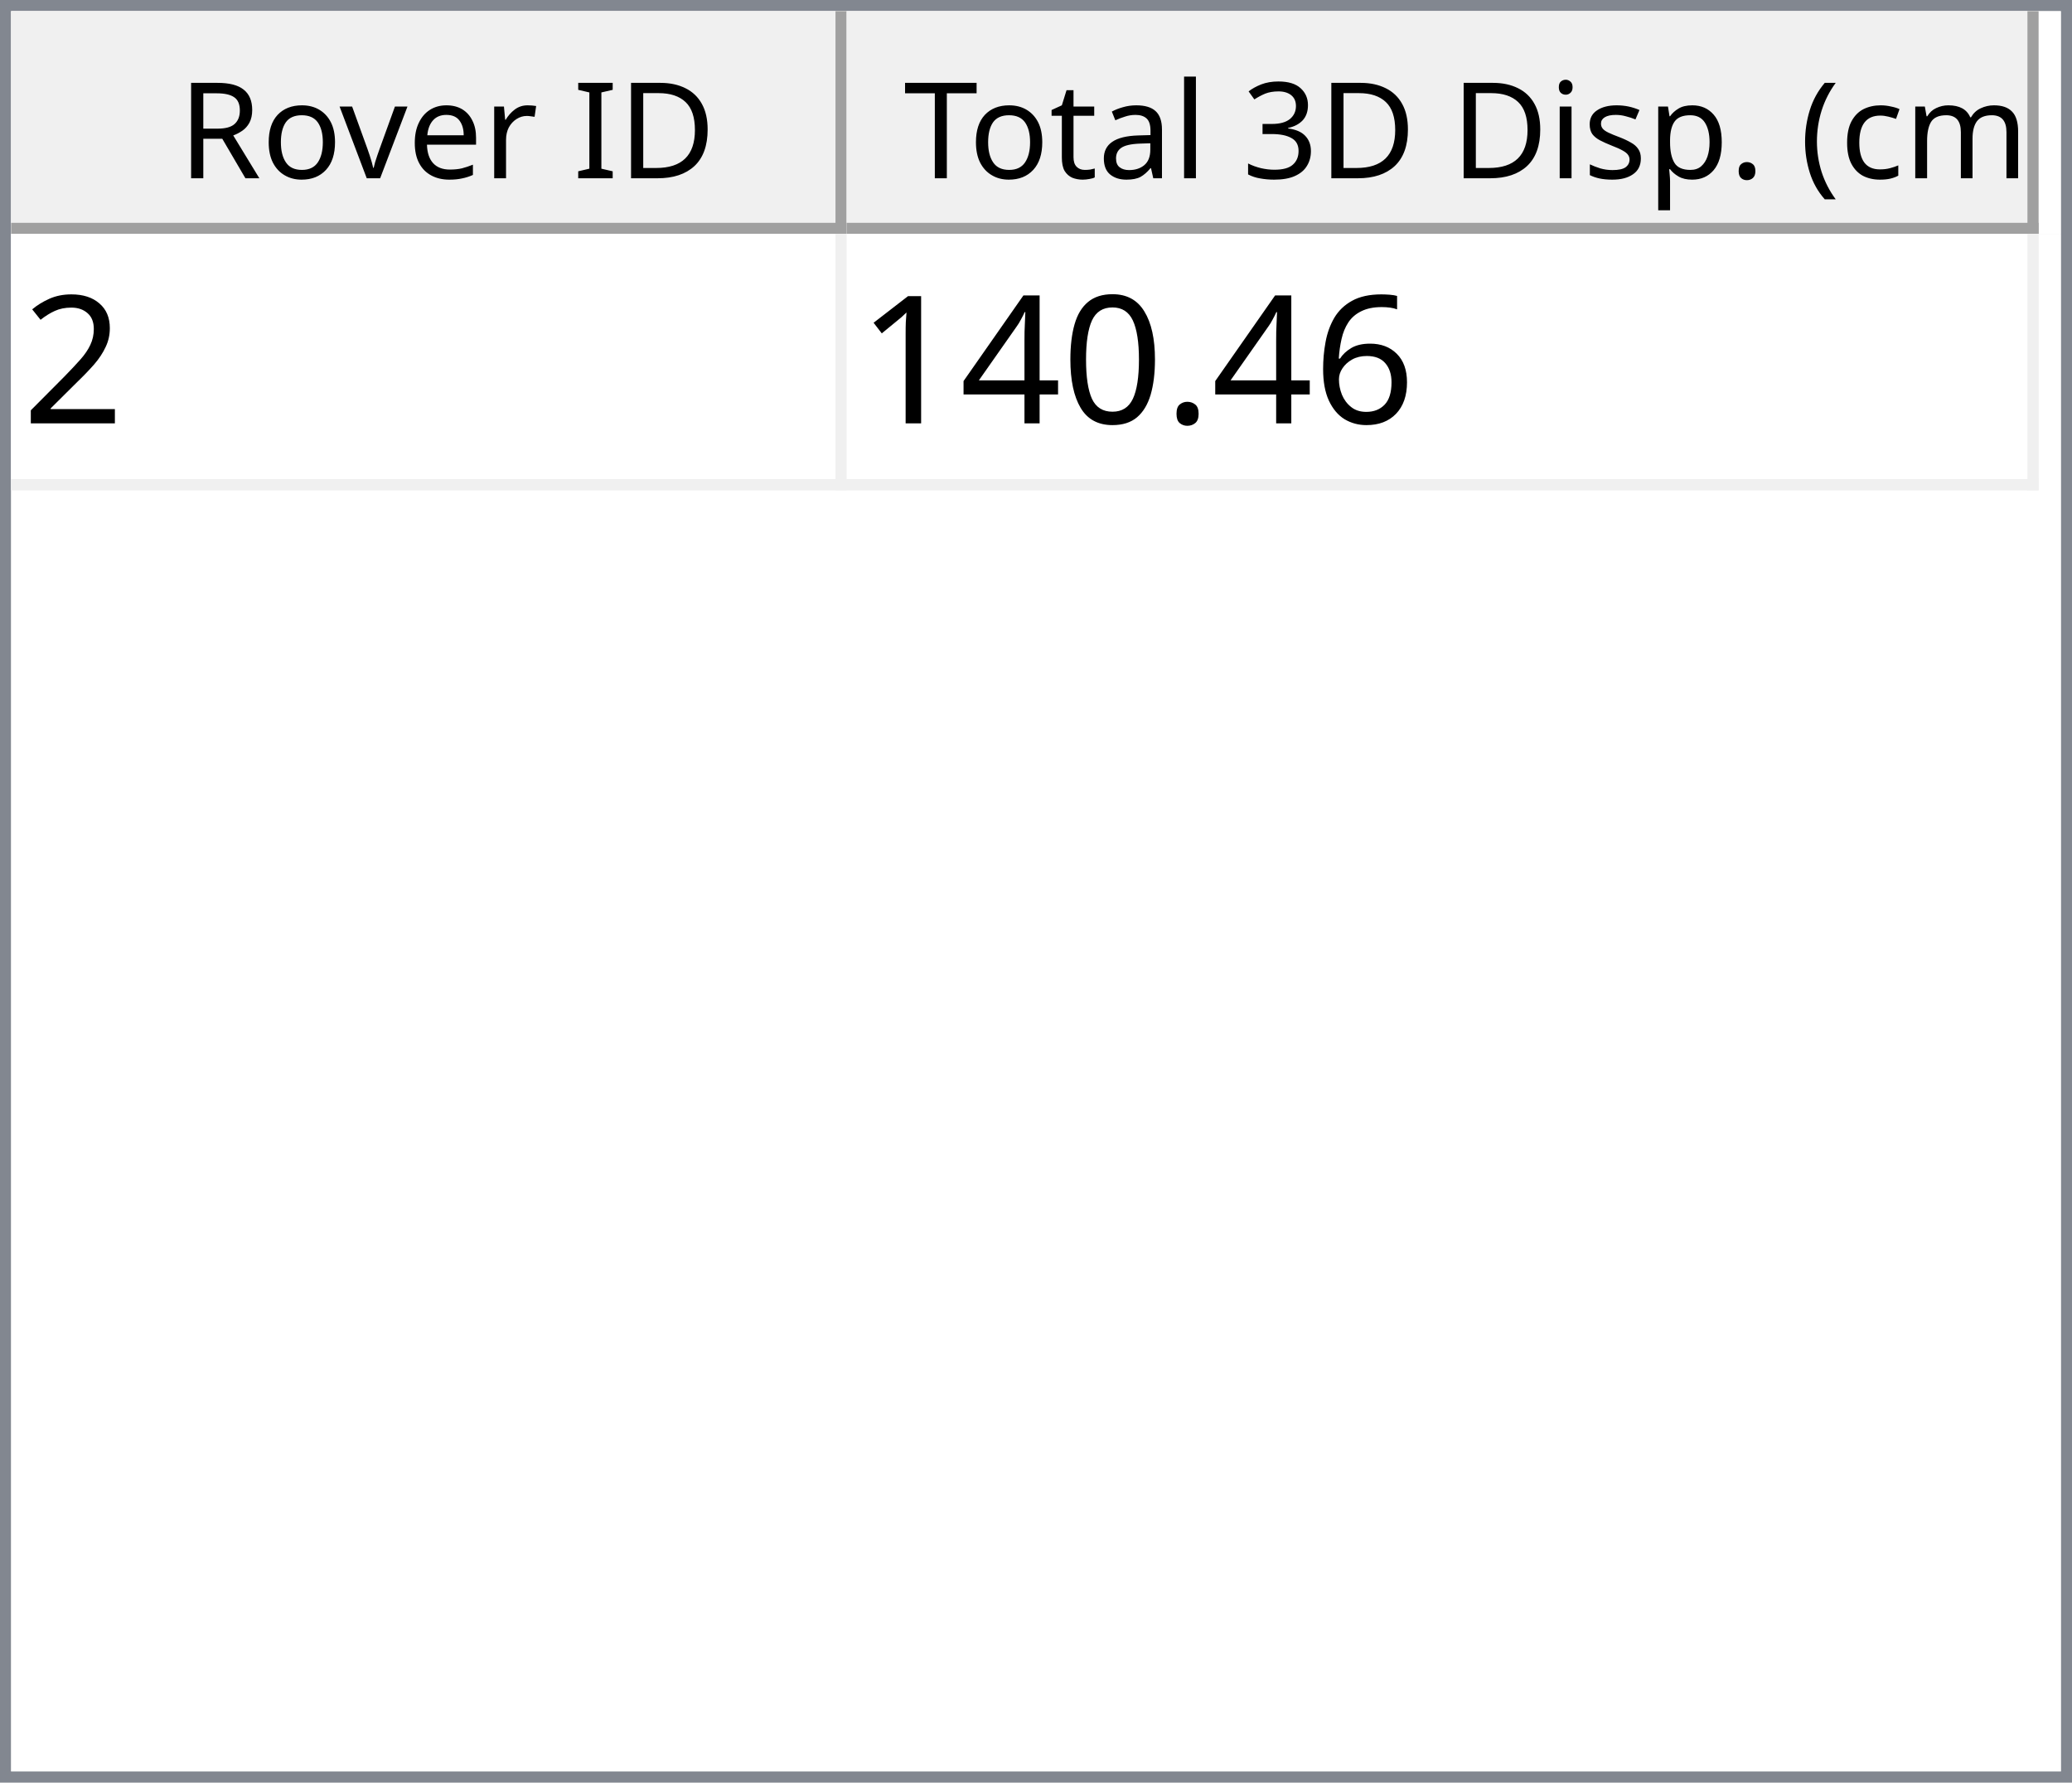
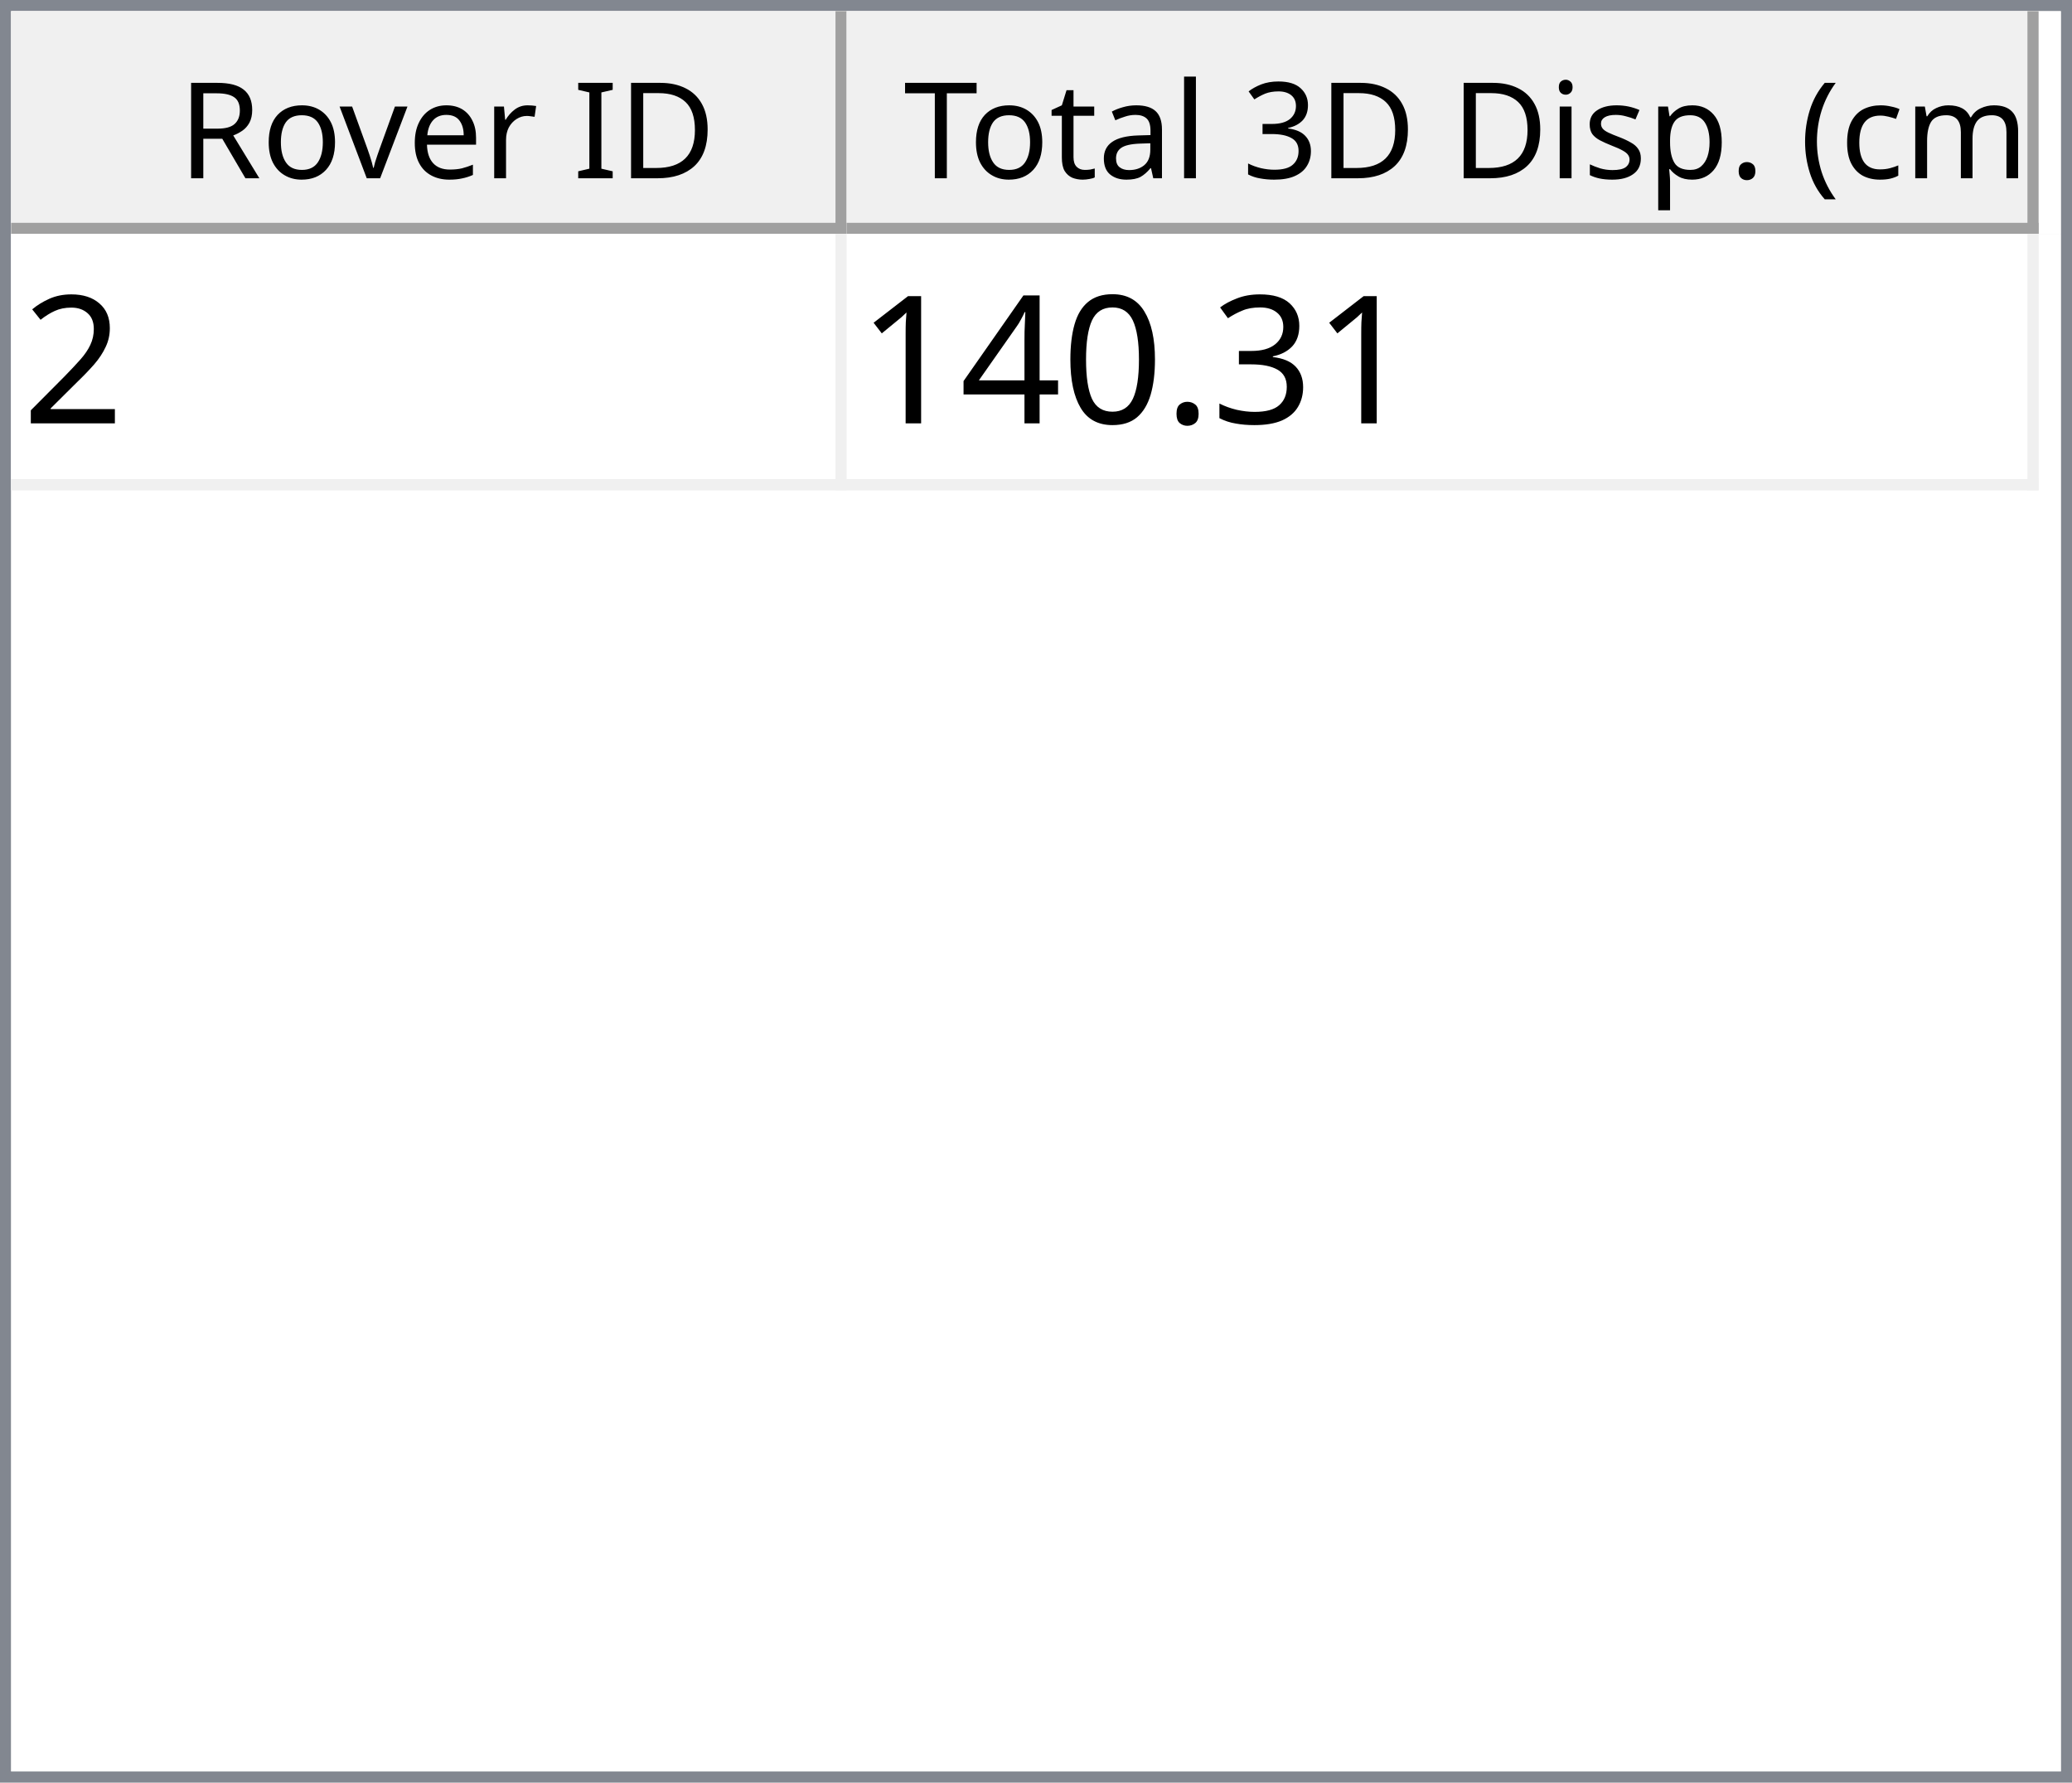
<svg xmlns="http://www.w3.org/2000/svg" style="fill-opacity:1; color-rendering:auto; color-interpolation:auto; text-rendering:auto; stroke:black; stroke-linecap:square; stroke-miterlimit:10; shape-rendering:auto; stroke-opacity:1; fill:black; stroke-dasharray:none; font-weight:normal; stroke-width:1; font-family:'Dialog'; font-style:normal; stroke-linejoin:miter; font-size:12px; stroke-dashoffset:0; image-rendering:auto;" width="186" height="160">
  <defs id="genericDefs" />
  <g>
    <defs id="defs1">
      <clipPath clipPathUnits="userSpaceOnUse" id="clipPath1">
        <path d="M0 0 L186 0 L186 160 L0 160 L0 0 Z" />
      </clipPath>
      <clipPath clipPathUnits="userSpaceOnUse" id="clipPath2">
        <path d="M0 0 L0 160 L186 160 L186 0 Z" />
      </clipPath>
      <clipPath clipPathUnits="userSpaceOnUse" id="clipPath3">
        <path d="M0 0 L0 20 L184 20 L184 0 Z" />
      </clipPath>
      <clipPath clipPathUnits="userSpaceOnUse" id="clipPath4">
        <path d="M0 0 L0 20 L75 20 L75 0 Z" />
      </clipPath>
      <clipPath clipPathUnits="userSpaceOnUse" id="clipPath5">
        <path d="M1 1 L1 19 L74 19 L74 1 Z" />
      </clipPath>
      <clipPath clipPathUnits="userSpaceOnUse" id="clipPath6">
        <path d="M0 0 L0 18 L73 18 L73 0 Z" />
      </clipPath>
      <clipPath clipPathUnits="userSpaceOnUse" id="clipPath7">
        <path d="M-0.5 -0.5 L-0.5 19.5 L74.5 19.5 L74.5 -0.5 Z" />
      </clipPath>
      <clipPath clipPathUnits="userSpaceOnUse" id="clipPath8">
        <path d="M0 0 L0 20 L107 20 L107 0 Z" />
      </clipPath>
      <clipPath clipPathUnits="userSpaceOnUse" id="clipPath9">
        <path d="M1 1 L1 19 L106 19 L106 1 Z" />
      </clipPath>
      <clipPath clipPathUnits="userSpaceOnUse" id="clipPath10">
        <path d="M0 0 L0 18 L105 18 L105 0 Z" />
      </clipPath>
      <clipPath clipPathUnits="userSpaceOnUse" id="clipPath11">
        <path d="M-0.5 -0.5 L-0.5 19.5 L106.5 19.5 L106.5 -0.5 Z" />
      </clipPath>
      <clipPath clipPathUnits="userSpaceOnUse" id="clipPath12">
        <path d="M0 0 L0 138 L184 138 L184 0 Z" />
      </clipPath>
      <clipPath clipPathUnits="userSpaceOnUse" id="clipPath13">
        <path d="M0 0 L0 23 L182 23 L182 0 Z" />
      </clipPath>
      <clipPath clipPathUnits="userSpaceOnUse" id="clipPath14">
        <path d="M-0.5 -0.5 L-0.5 22.5 L181.5 22.5 L181.5 -0.5 Z" />
      </clipPath>
      <clipPath clipPathUnits="userSpaceOnUse" id="clipPath15">
        <path d="M0 0 L0 22 L74 22 L74 0 Z" />
      </clipPath>
      <clipPath clipPathUnits="userSpaceOnUse" id="clipPath16">
        <path d="M0 0 L0 22 L106 22 L106 0 Z" />
      </clipPath>
      <font horiz-adv-x="64.551" id="font1">
        <font-face ascent="107.91" descent="25.098" units-per-em="100" style="font-style:normal; font-family:Segoe UI; font-weight:normal;" />
        <missing-glyph horiz-adv-x="64.551" d="M8.109 0 L8.109 68.266 L56.453 68.266 L56.453 0 L8.109 0 ZM15.328 7.234 L49.219 7.234 L49.219 61.031 L15.328 61.031 L15.328 7.234 Z" />
        <glyph unicode="D" horiz-adv-x="70.117" d="M9.188 0 L9.188 70.016 L28.516 70.016 Q65.531 70.016 65.531 35.891 Q65.531 19.672 55.25 9.836 Q44.969 0 27.734 0 L9.188 0 ZM17.391 62.594 L17.391 7.422 L27.828 7.422 Q41.609 7.422 49.273 14.797 Q56.938 22.172 56.938 35.688 Q56.938 62.594 28.328 62.594 L17.391 62.594 Z" />
        <glyph unicode="I" horiz-adv-x="26.611" d="M17.391 0 L9.188 0 L9.188 70.016 L17.391 70.016 L17.391 0 Z" />
        <glyph unicode=" " horiz-adv-x="27.393" d="" />
        <glyph unicode="r" horiz-adv-x="34.766" d="M34.188 41.891 Q32.078 43.5 28.125 43.5 Q23 43.5 19.555 38.672 Q16.109 33.844 16.109 25.484 L16.109 0 L8.109 0 L8.109 50 L16.109 50 L16.109 39.703 L16.312 39.703 Q18.016 44.969 21.531 47.922 Q25.047 50.875 29.391 50.875 Q32.516 50.875 34.188 50.203 L34.188 41.891 Z" />
        <glyph unicode="e" horiz-adv-x="52.295" d="M48.297 23 L12.984 23 Q13.188 14.656 17.484 10.109 Q21.781 5.562 29.297 5.562 Q37.75 5.562 44.828 11.141 L44.828 3.609 Q38.234 -1.172 27.391 -1.172 Q16.797 -1.172 10.742 5.641 Q4.688 12.453 4.688 24.812 Q4.688 36.469 11.305 43.82 Q17.922 51.172 27.734 51.172 Q37.547 51.172 42.922 44.828 Q48.297 38.484 48.297 27.203 L48.297 23 ZM40.094 29.781 Q40.047 36.719 36.75 40.578 Q33.453 44.438 27.594 44.438 Q21.922 44.438 17.969 40.383 Q14.016 36.328 13.094 29.781 L40.094 29.781 Z" />
        <glyph unicode="v" horiz-adv-x="47.9" d="M47.406 50 L27.484 0 L19.625 0 L0.688 50 L9.469 50 L22.172 13.672 Q23.578 9.672 23.922 6.688 L24.125 6.688 Q24.609 10.453 25.688 13.484 L38.969 50 L47.406 50 Z" />
        <glyph unicode="o" horiz-adv-x="58.594" d="M29 -1.172 Q17.922 -1.172 11.305 5.836 Q4.688 12.844 4.688 24.422 Q4.688 37.016 11.57 44.094 Q18.453 51.172 30.172 51.172 Q41.359 51.172 47.633 44.289 Q53.906 37.406 53.906 25.203 Q53.906 13.234 47.141 6.031 Q40.375 -1.172 29 -1.172 ZM29.594 44.438 Q21.875 44.438 17.383 39.188 Q12.891 33.938 12.891 24.703 Q12.891 15.828 17.43 10.695 Q21.969 5.562 29.594 5.562 Q37.359 5.562 41.531 10.594 Q45.703 15.625 45.703 24.906 Q45.703 34.281 41.531 39.359 Q37.359 44.438 29.594 44.438 Z" />
        <glyph unicode="R" horiz-adv-x="59.814" d="M59.375 0 L49.609 0 L37.891 19.625 Q36.281 22.359 34.766 24.289 Q33.25 26.219 31.664 27.438 Q30.078 28.656 28.25 29.219 Q26.422 29.781 24.125 29.781 L17.391 29.781 L17.391 0 L9.188 0 L9.188 70.016 L30.078 70.016 Q34.672 70.016 38.555 68.867 Q42.438 67.719 45.289 65.375 Q48.141 63.031 49.758 59.547 Q51.375 56.062 51.375 51.375 Q51.375 47.703 50.273 44.656 Q49.172 41.609 47.148 39.211 Q45.125 36.812 42.266 35.133 Q39.406 33.453 35.844 32.516 L35.844 32.328 Q37.594 31.547 38.891 30.547 Q40.188 29.547 41.359 28.18 Q42.531 26.812 43.68 25.078 Q44.828 23.344 46.234 21.047 L59.375 0 ZM17.391 62.594 L17.391 37.203 L28.516 37.203 Q31.594 37.203 34.203 38.133 Q36.812 39.062 38.719 40.797 Q40.625 42.531 41.703 45.047 Q42.781 47.562 42.781 50.688 Q42.781 56.297 39.141 59.445 Q35.5 62.594 28.609 62.594 L17.391 62.594 Z" />
        <glyph unicode=")" horiz-adv-x="30.176" d="M8.297 -15.922 L1.172 -15.922 Q16.406 2.344 16.406 26.812 Q16.406 51.469 1.078 70.016 L8.297 70.016 Q23.531 52.156 23.531 26.703 Q23.531 1.375 8.297 -15.922 Z" />
        <glyph unicode="m" horiz-adv-x="86.133" d="M79.109 0 L71.094 0 L71.094 28.719 Q71.094 37.016 68.531 40.727 Q65.969 44.438 59.906 44.438 Q54.781 44.438 51.195 39.75 Q47.609 35.062 47.609 28.516 L47.609 0 L39.594 0 L39.594 29.688 Q39.594 44.438 28.219 44.438 Q22.953 44.438 19.531 40.016 Q16.109 35.594 16.109 28.516 L16.109 0 L8.109 0 L8.109 50 L16.109 50 L16.109 42.094 L16.312 42.094 Q21.625 51.172 31.844 51.172 Q36.969 51.172 40.773 48.312 Q44.578 45.453 46 40.828 Q51.562 51.172 62.594 51.172 Q79.109 51.172 79.109 30.812 L79.109 0 Z" />
        <glyph unicode="c" horiz-adv-x="46.191" d="M42.188 2.297 Q36.422 -1.172 28.516 -1.172 Q17.828 -1.172 11.258 5.789 Q4.688 12.75 4.688 23.828 Q4.688 36.188 11.766 43.68 Q18.844 51.172 30.672 51.172 Q37.25 51.172 42.281 48.734 L42.281 40.531 Q36.719 44.438 30.375 44.438 Q22.703 44.438 17.797 38.945 Q12.891 33.453 12.891 24.516 Q12.891 15.719 17.508 10.641 Q22.125 5.562 29.891 5.562 Q36.422 5.562 42.188 9.906 L42.188 2.297 Z" />
        <glyph unicode="(" horiz-adv-x="30.176" d="M29.109 -15.922 L21.969 -15.922 Q6.844 1.375 6.844 26.703 Q6.844 52.156 21.969 70.016 L29.203 70.016 Q13.875 51.469 13.875 26.812 Q13.875 2.344 29.109 -15.922 Z" />
        <glyph unicode="." horiz-adv-x="21.68" d="M10.891 -1.078 Q8.641 -1.078 7.055 0.539 Q5.469 2.156 5.469 4.391 Q5.469 6.641 7.055 8.273 Q8.641 9.906 10.891 9.906 Q13.188 9.906 14.797 8.273 Q16.406 6.641 16.406 4.391 Q16.406 2.156 14.797 0.539 Q13.188 -1.078 10.891 -1.078 Z" />
        <glyph unicode="p" horiz-adv-x="58.789" d="M16.312 7.234 L16.109 7.234 L16.109 -23 L8.109 -23 L8.109 50 L16.109 50 L16.109 41.219 L16.312 41.219 Q22.219 51.172 33.594 51.172 Q43.266 51.172 48.688 44.461 Q54.109 37.75 54.109 26.469 Q54.109 13.922 48 6.375 Q41.891 -1.172 31.297 -1.172 Q21.578 -1.172 16.312 7.234 ZM16.109 27.391 L16.109 20.406 Q16.109 14.203 20.141 9.883 Q24.172 5.562 30.375 5.562 Q37.641 5.562 41.773 11.133 Q45.906 16.703 45.906 26.609 Q45.906 34.969 42.047 39.703 Q38.188 44.438 31.594 44.438 Q24.609 44.438 20.359 39.578 Q16.109 34.719 16.109 27.391 Z" />
        <glyph unicode="s" horiz-adv-x="42.432" d="M5.078 1.812 L5.078 10.406 Q11.625 5.562 19.484 5.562 Q30.031 5.562 30.031 12.594 Q30.031 14.594 29.125 15.992 Q28.219 17.391 26.68 18.461 Q25.141 19.531 23.07 20.383 Q21 21.234 18.609 22.172 Q15.281 23.484 12.766 24.828 Q10.25 26.172 8.57 27.859 Q6.891 29.547 6.031 31.695 Q5.172 33.844 5.172 36.719 Q5.172 40.234 6.789 42.945 Q8.406 45.656 11.086 47.484 Q13.766 49.312 17.211 50.242 Q20.656 51.172 24.312 51.172 Q30.812 51.172 35.938 48.922 L35.938 40.828 Q30.422 44.438 23.25 44.438 Q21 44.438 19.195 43.922 Q17.391 43.406 16.094 42.477 Q14.797 41.547 14.086 40.258 Q13.375 38.969 13.375 37.406 Q13.375 35.453 14.086 34.133 Q14.797 32.812 16.164 31.789 Q17.531 30.766 19.484 29.938 Q21.438 29.109 23.922 28.125 Q27.25 26.859 29.883 25.516 Q32.516 24.172 34.375 22.484 Q36.234 20.797 37.234 18.602 Q38.234 16.406 38.234 13.375 Q38.234 9.672 36.602 6.938 Q34.969 4.203 32.234 2.398 Q29.5 0.594 25.93 -0.289 Q22.359 -1.172 18.453 -1.172 Q10.75 -1.172 5.078 1.812 Z" />
        <glyph unicode="i" horiz-adv-x="24.219" d="M12.203 62.703 Q10.062 62.703 8.547 64.164 Q7.031 65.625 7.031 67.875 Q7.031 70.125 8.547 71.609 Q10.062 73.094 12.203 73.094 Q14.406 73.094 15.945 71.609 Q17.484 70.125 17.484 67.875 Q17.484 65.719 15.945 64.211 Q14.406 62.703 12.203 62.703 ZM16.109 0 L8.109 0 L8.109 50 L16.109 50 L16.109 0 Z" />
        <glyph unicode="3" horiz-adv-x="53.906" d="M46.531 19.828 Q46.531 15.094 44.75 11.211 Q42.969 7.328 39.719 4.57 Q36.469 1.812 31.93 0.297 Q27.391 -1.219 21.922 -1.219 Q11.922 -1.219 6 2.594 L6 11.188 Q13.094 5.609 22.219 5.609 Q25.875 5.609 28.828 6.539 Q31.781 7.469 33.906 9.227 Q36.031 10.984 37.18 13.477 Q38.328 15.969 38.328 19.094 Q38.328 32.812 18.797 32.812 L12.984 32.812 L12.984 39.594 L18.5 39.594 Q35.797 39.594 35.797 52.484 Q35.797 64.406 22.609 64.406 Q15.188 64.406 8.688 59.422 L8.688 67.188 Q15.375 71.188 24.609 71.188 Q29 71.188 32.57 69.969 Q36.141 68.75 38.68 66.555 Q41.219 64.359 42.609 61.281 Q44 58.203 44 54.5 Q44 40.672 30.031 36.719 L30.031 36.531 Q33.594 36.141 36.625 34.797 Q39.656 33.453 41.852 31.305 Q44.047 29.156 45.289 26.25 Q46.531 23.344 46.531 19.828 Z" />
        <glyph unicode="l" horiz-adv-x="24.219" d="M16.109 0 L8.109 0 L8.109 74.031 L16.109 74.031 L16.109 0 Z" />
        <glyph unicode="a" horiz-adv-x="50.879" d="M43.891 0 L35.891 0 L35.891 7.812 L35.688 7.812 Q30.469 -1.172 20.312 -1.172 Q12.844 -1.172 8.617 2.781 Q4.391 6.734 4.391 13.281 Q4.391 27.297 20.906 29.594 L35.891 31.688 Q35.891 44.438 25.594 44.438 Q16.547 44.438 9.281 38.281 L9.281 46.484 Q16.656 51.172 26.266 51.172 Q43.891 51.172 43.891 32.516 L43.891 0 ZM35.891 25.297 L23.828 23.641 Q18.266 22.859 15.43 20.875 Q12.594 18.891 12.594 13.875 Q12.594 10.203 15.211 7.883 Q17.828 5.562 22.172 5.562 Q28.125 5.562 32.008 9.742 Q35.891 13.922 35.891 20.312 L35.891 25.297 Z" />
        <glyph unicode="t" horiz-adv-x="33.887" d="M31.297 0.484 Q28.469 -1.078 23.828 -1.078 Q10.688 -1.078 10.688 13.578 L10.688 43.172 L2.094 43.172 L2.094 50 L10.688 50 L10.688 62.203 L18.703 64.797 L18.703 50 L31.297 50 L31.297 43.172 L18.703 43.172 L18.703 14.984 Q18.703 9.969 20.414 7.82 Q22.125 5.672 26.078 5.672 Q29.109 5.672 31.297 7.328 L31.297 0.484 Z" />
        <glyph unicode="T" horiz-adv-x="52.393" d="M50.594 62.594 L30.375 62.594 L30.375 0 L22.172 0 L22.172 62.594 L2 62.594 L2 70.016 L50.594 70.016 L50.594 62.594 Z" />
      </font>
      <font horiz-adv-x="75.0" id="font2">
        <font-face ascent="100.537" descent="21.973" units-per-em="100" style="font-style:normal; font-family:sans-serif; font-weight:normal;" />
        <missing-glyph horiz-adv-x="75.0" d="M12.5 0 L12.5 62.5 L62.5 62.5 L62.5 0 L12.5 0 ZM14.062 1.562 L60.938 1.562 L60.938 60.938 L14.062 60.938 L14.062 1.562 Z" />
        <glyph unicode="2" horiz-adv-x="55.615" d="M50.344 8.453 L50.344 0 L3.031 0 Q2.938 3.172 4.047 6.109 Q5.859 10.938 9.836 15.625 Q13.812 20.312 21.344 26.469 Q33.016 36.031 37.117 41.625 Q41.219 47.219 41.219 52.203 Q41.219 57.422 37.477 61.008 Q33.734 64.594 27.734 64.594 Q21.391 64.594 17.578 60.789 Q13.766 56.984 13.719 50.25 L4.688 51.172 Q5.609 61.281 11.664 66.578 Q17.719 71.875 27.938 71.875 Q38.234 71.875 44.242 66.164 Q50.25 60.453 50.25 52 Q50.25 47.703 48.492 43.555 Q46.734 39.406 42.656 34.812 Q38.578 30.219 29.109 22.219 Q21.188 15.578 18.945 13.211 Q16.703 10.844 15.234 8.453 L50.344 8.453 Z" />
-         <glyph unicode="6" horiz-adv-x="55.615" d="M49.75 54.047 L41.016 53.375 Q39.844 58.547 37.703 60.891 Q34.125 64.656 28.906 64.656 Q24.703 64.656 21.531 62.312 Q17.391 59.281 14.992 53.469 Q12.594 47.656 12.5 36.922 Q15.672 41.75 20.266 44.094 Q24.859 46.438 29.891 46.438 Q38.672 46.438 44.852 39.969 Q51.031 33.5 51.031 23.25 Q51.031 16.5 48.125 10.719 Q45.219 4.938 40.141 1.859 Q35.062 -1.219 28.609 -1.219 Q17.625 -1.219 10.695 6.859 Q3.766 14.938 3.766 33.5 Q3.766 54.25 11.422 63.672 Q18.109 71.875 29.438 71.875 Q37.891 71.875 43.289 67.141 Q48.688 62.406 49.75 54.047 ZM13.875 23.188 Q13.875 18.656 15.797 14.508 Q17.719 10.359 21.188 8.18 Q24.656 6 28.469 6 Q34.031 6 38.039 10.492 Q42.047 14.984 42.047 22.703 Q42.047 30.125 38.086 34.398 Q34.125 38.672 28.125 38.672 Q22.172 38.672 18.023 34.398 Q13.875 30.125 13.875 23.188 Z" />
+         <glyph unicode="3" horiz-adv-x="55.615" d="M4.203 18.891 L12.984 20.062 Q14.5 12.594 18.141 9.297 Q21.781 6 27 6 Q33.203 6 37.477 10.297 Q41.75 14.594 41.75 20.953 Q41.75 27 37.797 30.93 Q33.844 34.859 27.734 34.859 Q25.25 34.859 21.531 33.891 L22.516 41.609 Q23.391 41.5 23.922 41.5 Q29.547 41.5 34.039 44.43 Q38.531 47.359 38.531 53.469 Q38.531 58.297 35.258 61.477 Q31.984 64.656 26.812 64.656 Q21.688 64.656 18.266 61.43 Q14.844 58.203 13.875 51.766 L5.078 53.328 Q6.688 62.156 12.398 67.016 Q18.109 71.875 26.609 71.875 Q32.469 71.875 37.398 69.359 Q42.328 66.844 44.945 62.5 Q47.562 58.156 47.562 53.266 Q47.562 48.641 45.07 44.828 Q42.578 41.016 37.703 38.766 Q44.047 37.312 47.562 32.695 Q51.078 28.078 51.078 21.141 Q51.078 11.766 44.242 5.25 Q37.406 -1.266 26.953 -1.266 Q17.531 -1.266 11.305 4.352 Q5.078 9.969 4.203 18.891 Z" />
        <glyph unicode="." horiz-adv-x="27.783" d="M9.078 0 L9.078 10.016 L19.094 10.016 L19.094 0 L9.078 0 Z" />
        <glyph unicode="0" horiz-adv-x="55.615" d="M4.156 35.297 Q4.156 48 6.766 55.742 Q9.375 63.484 14.523 67.68 Q19.672 71.875 27.484 71.875 Q33.25 71.875 37.594 69.555 Q41.938 67.234 44.773 62.867 Q47.609 58.5 49.219 52.227 Q50.828 45.953 50.828 35.297 Q50.828 22.703 48.242 14.969 Q45.656 7.234 40.508 3.008 Q35.359 -1.219 27.484 -1.219 Q17.141 -1.219 11.234 6.203 Q4.156 15.141 4.156 35.297 ZM13.188 35.297 Q13.188 17.672 17.312 11.836 Q21.438 6 27.484 6 Q33.547 6 37.672 11.859 Q41.797 17.719 41.797 35.297 Q41.797 52.984 37.672 58.789 Q33.547 64.594 27.391 64.594 Q21.344 64.594 17.719 59.469 Q13.188 52.938 13.188 35.297 Z" />
        <glyph unicode="4" horiz-adv-x="55.615" d="M32.328 0 L32.328 17.141 L1.266 17.141 L1.266 25.203 L33.938 71.578 L41.109 71.578 L41.109 25.203 L50.781 25.203 L50.781 17.141 L41.109 17.141 L41.109 0 L32.328 0 ZM32.328 25.203 L32.328 57.469 L9.906 25.203 L32.328 25.203 Z" />
        <glyph unicode="1" horiz-adv-x="55.615" d="M37.25 0 L28.469 0 L28.469 56 Q25.297 52.984 20.141 49.953 Q14.984 46.922 10.891 45.406 L10.891 53.906 Q18.266 57.375 23.781 62.305 Q29.297 67.234 31.594 71.875 L37.25 71.875 L37.25 0 Z" />
      </font>
    </defs>
    <g style="fill:white; stroke:white;">
      <rect x="0" y="0" width="186" style="clip-path:url(#clipPath1); stroke:none;" height="160" />
    </g>
    <g style="fill:white; text-rendering:optimizeSpeed; color-rendering:optimizeSpeed; image-rendering:optimizeSpeed; shape-rendering:crispEdges; stroke:white; color-interpolation:sRGB;">
      <rect x="0" width="186" height="160" y="0" style="stroke:none;" />
      <path style="stroke:none;" d="M0 160 L186 160 L186 0 L0 0 Z" />
    </g>
    <g style="fill:rgb(240,240,240); font-family:'Segoe UI'; stroke:rgb(240,240,240);">
      <rect x="0" y="0" width="186" style="clip-path:url(#clipPath2); stroke:none;" height="160" />
    </g>
    <g style="fill:rgb(130,135,144); font-family:'Segoe UI'; stroke:rgb(130,135,144);">
      <path d="M0 0 L186 0 L186 160 L0 160 L0 0 ZM1 1 L185 1 L185 159 L1 159 L1 1 Z" style="fill-rule:evenodd; clip-path:url(#clipPath2); stroke:none;" />
    </g>
    <g style="fill:white; font-family:'Segoe UI'; stroke:white;" transform="translate(1,1)">
      <rect x="0" y="0" width="184" style="clip-path:url(#clipPath3); stroke:none;" height="20" />
    </g>
    <g style="fill:rgb(240,240,240); font-family:'Segoe UI'; stroke:rgb(240,240,240);" transform="translate(1,1)">
      <rect x="0" y="0" width="75" style="clip-path:url(#clipPath4); stroke:none;" height="20" />
    </g>
    <g style="font-family:'Segoe UI';" transform="translate(2,2)">
      <text x="14" xml:space="preserve" y="14" style="clip-path:url(#clipPath6); stroke:none;">Rover ID</text>
    </g>
    <g style="fill:rgb(160,160,160); font-family:'Segoe UI'; stroke:rgb(160,160,160); stroke-linejoin:bevel;" transform="translate(1.5,1.5)">
      <line x1="74" x2="74" y1="0" style="fill:none; clip-path:url(#clipPath7);" y2="19" />
    </g>
    <g style="fill:rgb(160,160,160); font-family:'Segoe UI'; stroke:rgb(160,160,160); stroke-linejoin:bevel;" transform="matrix(1,0,0,1,1,1) translate(0.5,0.5)">
      <line x1="0" x2="74" y1="19" style="fill:none; clip-path:url(#clipPath7);" y2="19" />
    </g>
    <g style="fill:rgb(240,240,240); font-family:'Segoe UI'; stroke:rgb(240,240,240);" transform="translate(76,1)">
      <rect x="0" y="0" width="107" style="clip-path:url(#clipPath8); stroke:none;" height="20" />
    </g>
    <g style="font-family:'Segoe UI';" transform="translate(77,2)">
      <text x="1" xml:space="preserve" y="14" style="clip-path:url(#clipPath10); stroke:none;"> Total 3D Disp. (cm)</text>
    </g>
    <g style="fill:rgb(160,160,160); font-family:'Segoe UI'; stroke:rgb(160,160,160); stroke-linejoin:bevel;" transform="translate(76.5,1.5)">
      <line x1="106" x2="106" y1="0" style="fill:none; clip-path:url(#clipPath11);" y2="19" />
    </g>
    <g style="fill:rgb(160,160,160); font-family:'Segoe UI'; stroke:rgb(160,160,160); stroke-linejoin:bevel;" transform="matrix(1,0,0,1,76,1) translate(0.5,0.5)">
      <line x1="0" x2="106" y1="19" style="fill:none; clip-path:url(#clipPath11);" y2="19" />
    </g>
    <g style="fill:white; font-family:'Segoe UI'; stroke:white;" transform="translate(1,21)">
      <rect x="0" y="0" width="184" style="clip-path:url(#clipPath12); stroke:none;" height="138" />
    </g>
    <g style="fill:rgb(240,240,240); font-size:16px; font-family:sans-serif; stroke:rgb(240,240,240);" transform="translate(1,21)">
      <rect x="0" y="0" width="182" style="clip-path:url(#clipPath13); stroke:none;" height="23" />
      <line transform="translate(0.5,0.5)" x1="0" x2="181" y1="22" style="clip-path:url(#clipPath14); fill:none; stroke-linejoin:bevel;" y2="22" />
    </g>
    <g transform="matrix(1,0,0,1,1,21) translate(0.5,0.5)" style="fill:rgb(240,240,240); font-size:16px; font-family:sans-serif; stroke:rgb(240,240,240); stroke-linejoin:bevel;">
      <line x1="74" x2="74" y1="0" style="fill:none; clip-path:url(#clipPath14);" y2="22" />
    </g>
    <g transform="matrix(1,0,0,1,1,21) translate(0.5,0.5)" style="fill:rgb(240,240,240); font-size:16px; font-family:sans-serif; stroke:rgb(240,240,240); stroke-linejoin:bevel;">
      <line x1="181" x2="181" y1="0" style="fill:none; clip-path:url(#clipPath14);" y2="22" />
    </g>
    <g style="fill:white; font-size:16px; font-family:sans-serif; stroke:white;" transform="matrix(1,0,0,1,1,21)">
      <rect x="0" y="0" width="74" style="clip-path:url(#clipPath15); stroke:none;" height="22" />
      <text x="1" y="17" style="fill:black; clip-path:url(#clipPath15); stroke:none;" xml:space="preserve">2</text>
    </g>
    <g style="fill:white; font-size:16px; font-family:sans-serif; stroke:white;" transform="matrix(1,0,0,1,1,21) translate(75,0)">
      <rect x="0" y="0" width="106" style="clip-path:url(#clipPath16); stroke:none;" height="22" />
-       <text x="1" y="17" style="fill:black; clip-path:url(#clipPath16); stroke:none;" xml:space="preserve">140.46</text>
+       <text x="1" y="17" style="fill:black; clip-path:url(#clipPath16); stroke:none;" xml:space="preserve">140.31</text>
    </g>
  </g>
</svg>
